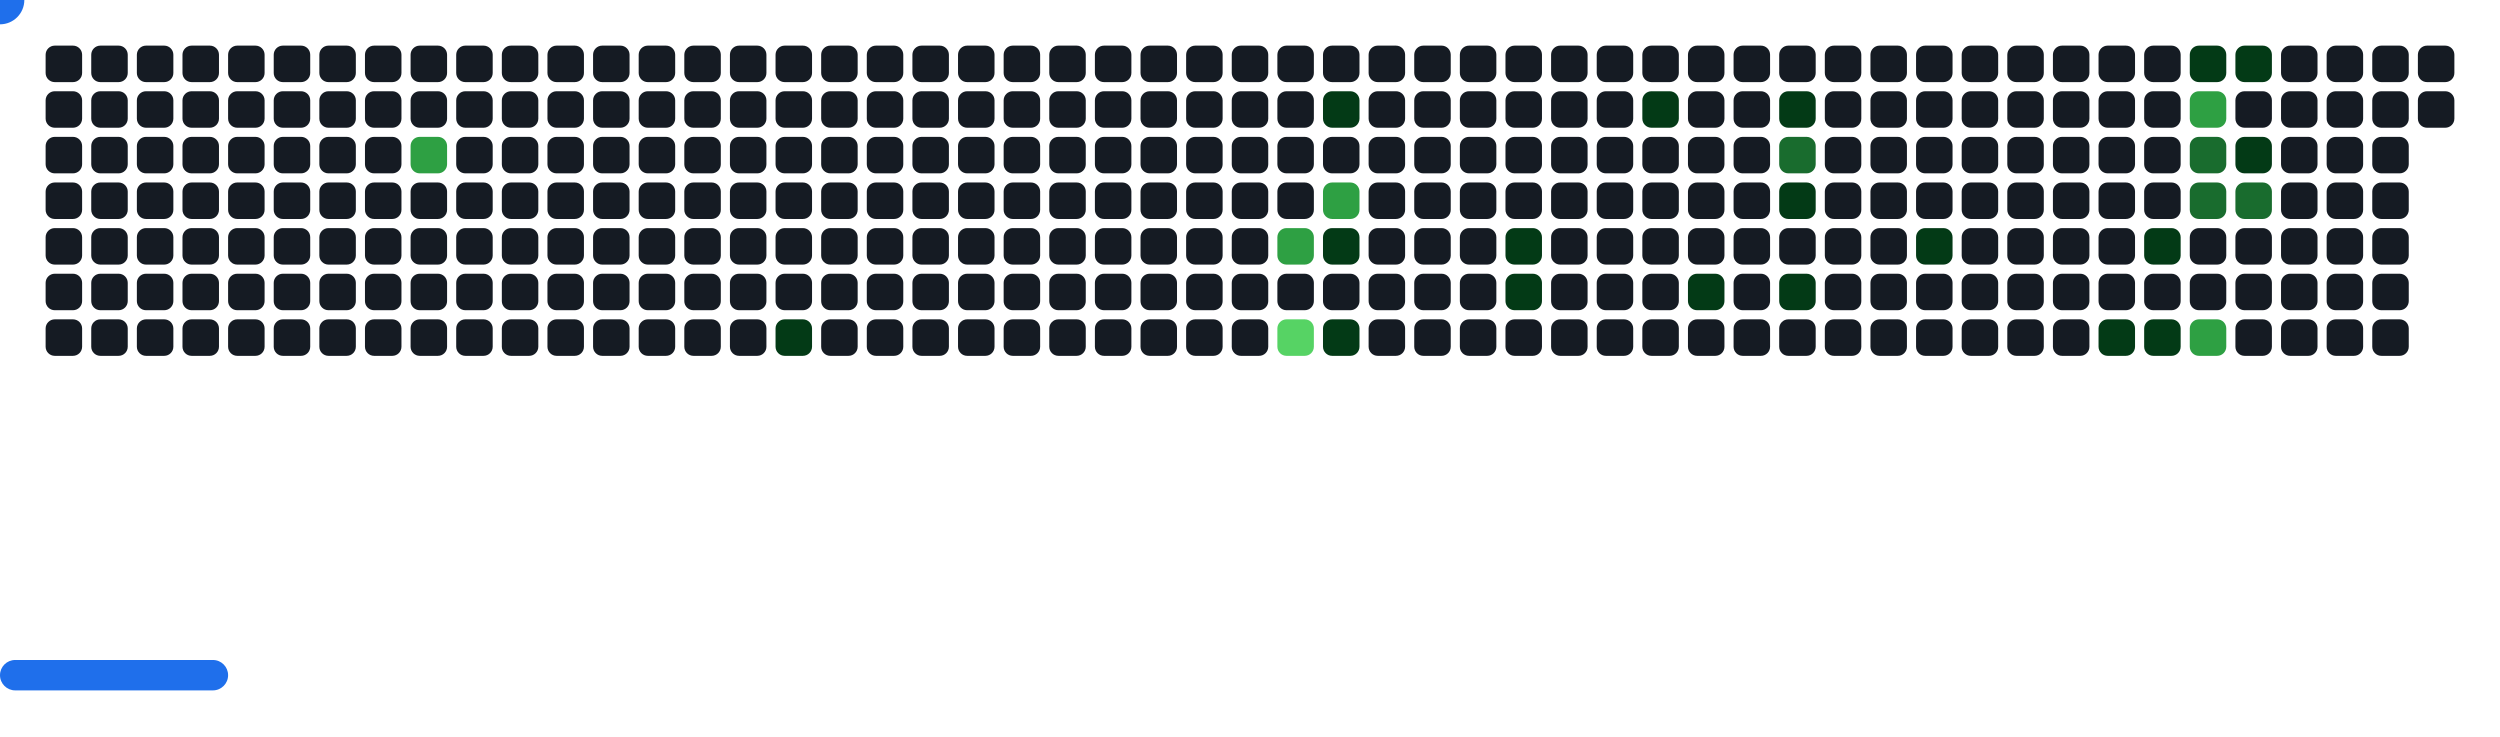
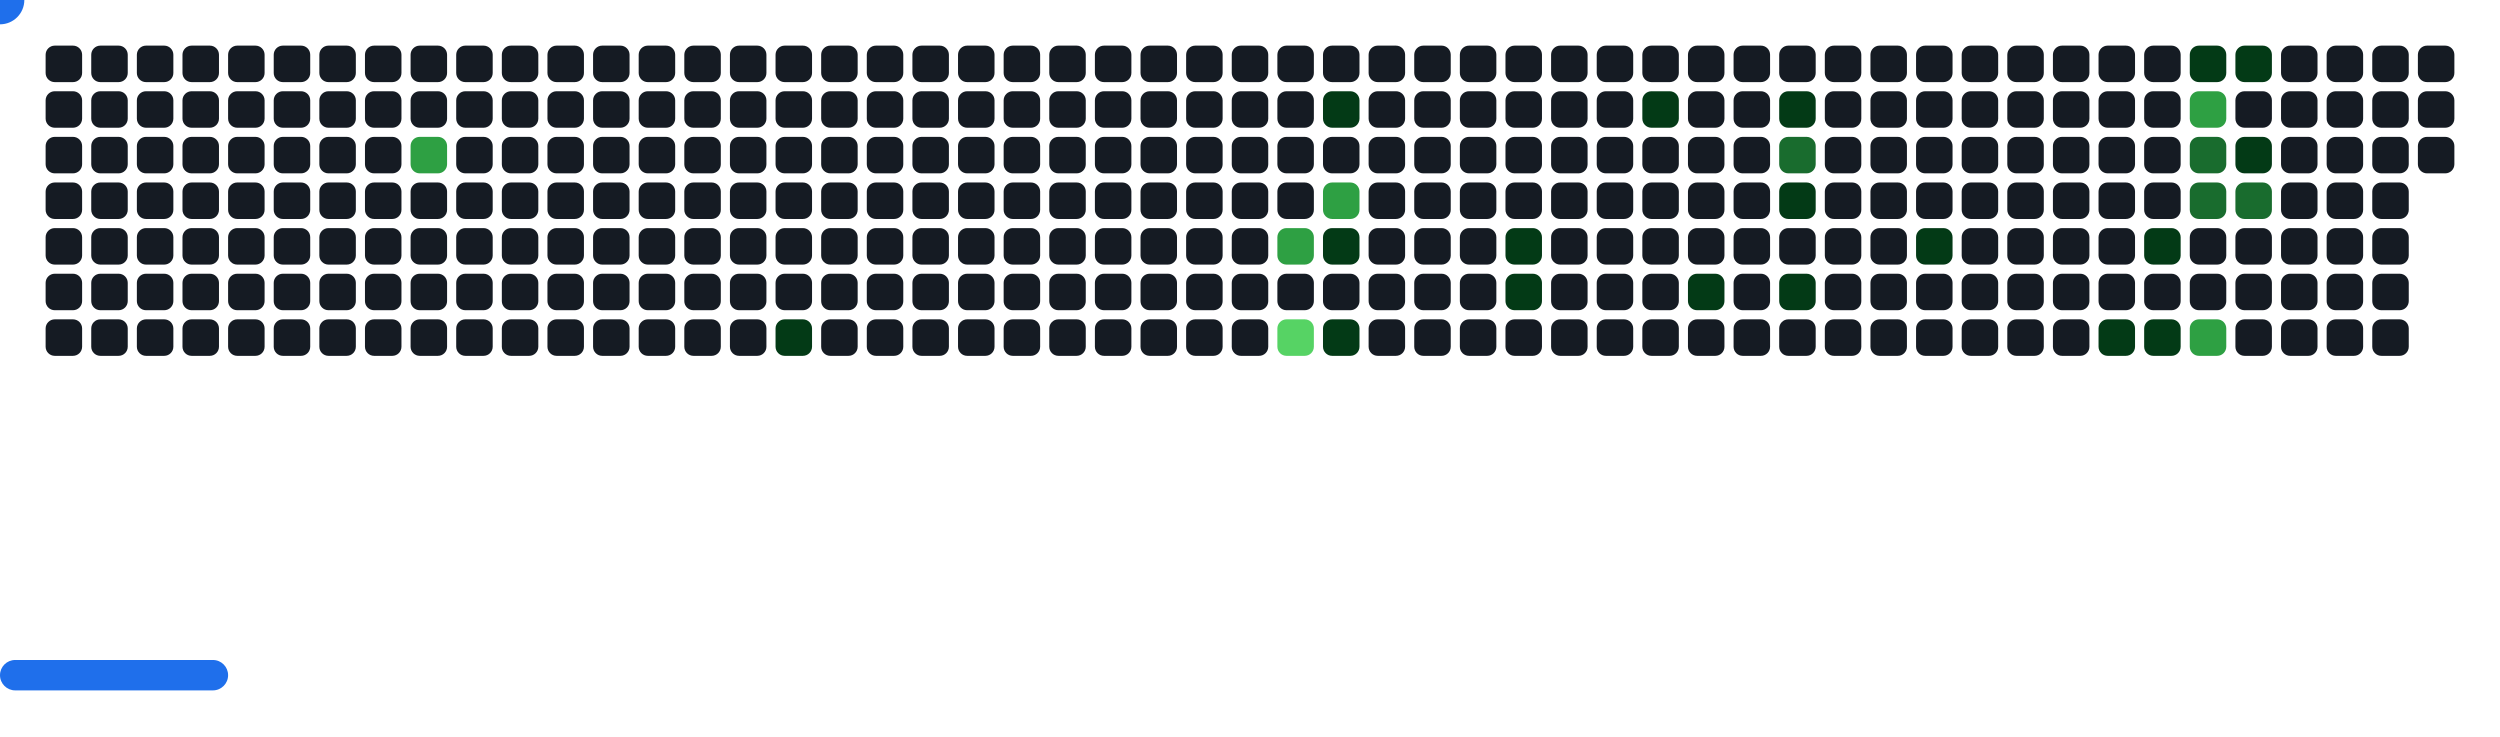
<svg xmlns="http://www.w3.org/2000/svg" width="822" height="242" viewBox="0 0 822 242">
  <style>.c0{fill:#151B23}.c1{fill:#033A16}.c2{fill:#196C2E}.c3{fill:#2EA043}.c4{fill:#56D364}</style>
  <defs>
    <symbol id="brick">
      <rect x="0" y="0" width="12" height="12" rx="3" />
    </symbol>
  </defs>
  <use href="#brick" x="15" y="15" class="c0" opacity="1" />
  <use href="#brick" x="15" y="30" class="c0" opacity="1" />
  <use href="#brick" x="15" y="45" class="c0" opacity="1" />
  <use href="#brick" x="15" y="60" class="c0" opacity="1" />
  <use href="#brick" x="15" y="75" class="c0" opacity="1" />
  <use href="#brick" x="15" y="90" class="c0" opacity="1" />
  <use href="#brick" x="15" y="105" class="c0" opacity="1" />
  <use href="#brick" x="30" y="15" class="c0" opacity="1" />
  <use href="#brick" x="30" y="30" class="c0" opacity="1" />
  <use href="#brick" x="30" y="45" class="c0" opacity="1" />
  <use href="#brick" x="30" y="60" class="c0" opacity="1" />
  <use href="#brick" x="30" y="75" class="c0" opacity="1" />
  <use href="#brick" x="30" y="90" class="c0" opacity="1" />
  <use href="#brick" x="30" y="105" class="c0" opacity="1" />
  <use href="#brick" x="45" y="15" class="c0" opacity="1" />
  <use href="#brick" x="45" y="30" class="c0" opacity="1" />
  <use href="#brick" x="45" y="45" class="c0" opacity="1" />
  <use href="#brick" x="45" y="60" class="c0" opacity="1" />
  <use href="#brick" x="45" y="75" class="c0" opacity="1" />
  <use href="#brick" x="45" y="90" class="c0" opacity="1" />
  <use href="#brick" x="45" y="105" class="c0" opacity="1" />
  <use href="#brick" x="60" y="15" class="c0" opacity="1" />
  <use href="#brick" x="60" y="30" class="c0" opacity="1" />
  <use href="#brick" x="60" y="45" class="c0" opacity="1" />
  <use href="#brick" x="60" y="60" class="c0" opacity="1" />
  <use href="#brick" x="60" y="75" class="c0" opacity="1" />
  <use href="#brick" x="60" y="90" class="c0" opacity="1" />
  <use href="#brick" x="60" y="105" class="c0" opacity="1" />
  <use href="#brick" x="75" y="15" class="c0" opacity="1" />
  <use href="#brick" x="75" y="30" class="c0" opacity="1" />
  <use href="#brick" x="75" y="45" class="c0" opacity="1" />
  <use href="#brick" x="75" y="60" class="c0" opacity="1" />
  <use href="#brick" x="75" y="75" class="c0" opacity="1" />
  <use href="#brick" x="75" y="90" class="c0" opacity="1" />
  <use href="#brick" x="75" y="105" class="c0" opacity="1" />
  <use href="#brick" x="90" y="15" class="c0" opacity="1" />
  <use href="#brick" x="90" y="30" class="c0" opacity="1" />
  <use href="#brick" x="90" y="45" class="c0" opacity="1" />
  <use href="#brick" x="90" y="60" class="c0" opacity="1" />
  <use href="#brick" x="90" y="75" class="c0" opacity="1" />
  <use href="#brick" x="90" y="90" class="c0" opacity="1" />
  <use href="#brick" x="90" y="105" class="c0" opacity="1" />
  <use href="#brick" x="105" y="15" class="c0" opacity="1" />
  <use href="#brick" x="105" y="30" class="c0" opacity="1" />
  <use href="#brick" x="105" y="45" class="c0" opacity="1" />
  <use href="#brick" x="105" y="60" class="c0" opacity="1" />
  <use href="#brick" x="105" y="75" class="c0" opacity="1" />
  <use href="#brick" x="105" y="90" class="c0" opacity="1" />
  <use href="#brick" x="105" y="105" class="c0" opacity="1" />
  <use href="#brick" x="120" y="15" class="c0" opacity="1" />
  <use href="#brick" x="120" y="30" class="c0" opacity="1" />
  <use href="#brick" x="120" y="45" class="c0" opacity="1" />
  <use href="#brick" x="120" y="60" class="c0" opacity="1" />
  <use href="#brick" x="120" y="75" class="c0" opacity="1" />
  <use href="#brick" x="120" y="90" class="c0" opacity="1" />
  <use href="#brick" x="120" y="105" class="c0" opacity="1" />
  <use href="#brick" x="135" y="15" class="c0" opacity="1" />
  <use href="#brick" x="135" y="30" class="c0" opacity="1" />
  <use href="#brick" x="135" y="45" fill="#2EA043">
    <animate attributeName="fill" values="#2EA043;#2EA043;#151B23;#151B23" keyTimes="0;0.409;0.409;1" dur="32s" fill="freeze" repeatCount="indefinite" />
  </use>
  <use href="#brick" x="135" y="60" class="c0" opacity="1" />
  <use href="#brick" x="135" y="75" class="c0" opacity="1" />
  <use href="#brick" x="135" y="90" class="c0" opacity="1" />
  <use href="#brick" x="135" y="105" class="c0" opacity="1" />
  <use href="#brick" x="150" y="15" class="c0" opacity="1" />
  <use href="#brick" x="150" y="30" class="c0" opacity="1" />
  <use href="#brick" x="150" y="45" class="c0" opacity="1" />
  <use href="#brick" x="150" y="60" class="c0" opacity="1" />
  <use href="#brick" x="150" y="75" class="c0" opacity="1" />
  <use href="#brick" x="150" y="90" class="c0" opacity="1" />
  <use href="#brick" x="150" y="105" class="c0" opacity="1" />
  <use href="#brick" x="165" y="15" class="c0" opacity="1" />
  <use href="#brick" x="165" y="30" class="c0" opacity="1" />
  <use href="#brick" x="165" y="45" class="c0" opacity="1" />
  <use href="#brick" x="165" y="60" class="c0" opacity="1" />
  <use href="#brick" x="165" y="75" class="c0" opacity="1" />
  <use href="#brick" x="165" y="90" class="c0" opacity="1" />
  <use href="#brick" x="165" y="105" class="c0" opacity="1" />
  <use href="#brick" x="180" y="15" class="c0" opacity="1" />
  <use href="#brick" x="180" y="30" class="c0" opacity="1" />
  <use href="#brick" x="180" y="45" class="c0" opacity="1" />
  <use href="#brick" x="180" y="60" class="c0" opacity="1" />
  <use href="#brick" x="180" y="75" class="c0" opacity="1" />
  <use href="#brick" x="180" y="90" class="c0" opacity="1" />
  <use href="#brick" x="180" y="105" class="c0" opacity="1" />
  <use href="#brick" x="195" y="15" class="c0" opacity="1" />
  <use href="#brick" x="195" y="30" class="c0" opacity="1" />
  <use href="#brick" x="195" y="45" class="c0" opacity="1" />
  <use href="#brick" x="195" y="60" class="c0" opacity="1" />
  <use href="#brick" x="195" y="75" class="c0" opacity="1" />
  <use href="#brick" x="195" y="90" class="c0" opacity="1" />
  <use href="#brick" x="195" y="105" class="c0" opacity="1" />
  <use href="#brick" x="210" y="15" class="c0" opacity="1" />
  <use href="#brick" x="210" y="30" class="c0" opacity="1" />
  <use href="#brick" x="210" y="45" class="c0" opacity="1" />
  <use href="#brick" x="210" y="60" class="c0" opacity="1" />
  <use href="#brick" x="210" y="75" class="c0" opacity="1" />
  <use href="#brick" x="210" y="90" class="c0" opacity="1" />
  <use href="#brick" x="210" y="105" class="c0" opacity="1" />
  <use href="#brick" x="225" y="15" class="c0" opacity="1" />
  <use href="#brick" x="225" y="30" class="c0" opacity="1" />
  <use href="#brick" x="225" y="45" class="c0" opacity="1" />
  <use href="#brick" x="225" y="60" class="c0" opacity="1" />
  <use href="#brick" x="225" y="75" class="c0" opacity="1" />
  <use href="#brick" x="225" y="90" class="c0" opacity="1" />
  <use href="#brick" x="225" y="105" class="c0" opacity="1" />
  <use href="#brick" x="240" y="15" class="c0" opacity="1" />
  <use href="#brick" x="240" y="30" class="c0" opacity="1" />
  <use href="#brick" x="240" y="45" class="c0" opacity="1" />
  <use href="#brick" x="240" y="60" class="c0" opacity="1" />
  <use href="#brick" x="240" y="75" class="c0" opacity="1" />
  <use href="#brick" x="240" y="90" class="c0" opacity="1" />
  <use href="#brick" x="240" y="105" class="c0" opacity="1" />
  <use href="#brick" x="255" y="15" class="c0" opacity="1" />
  <use href="#brick" x="255" y="30" class="c0" opacity="1" />
  <use href="#brick" x="255" y="45" class="c0" opacity="1" />
  <use href="#brick" x="255" y="60" class="c0" opacity="1" />
  <use href="#brick" x="255" y="75" class="c0" opacity="1" />
  <use href="#brick" x="255" y="90" class="c0" opacity="1" />
  <use href="#brick" x="255" y="105" fill="#033A16">
    <animate attributeName="fill" values="#033A16;#033A16;#151B23;#151B23" keyTimes="0;0.2;0.2;1" dur="32s" fill="freeze" repeatCount="indefinite" />
  </use>
  <use href="#brick" x="270" y="15" class="c0" opacity="1" />
  <use href="#brick" x="270" y="30" class="c0" opacity="1" />
  <use href="#brick" x="270" y="45" class="c0" opacity="1" />
  <use href="#brick" x="270" y="60" class="c0" opacity="1" />
  <use href="#brick" x="270" y="75" class="c0" opacity="1" />
  <use href="#brick" x="270" y="90" class="c0" opacity="1" />
  <use href="#brick" x="270" y="105" class="c0" opacity="1" />
  <use href="#brick" x="285" y="15" class="c0" opacity="1" />
  <use href="#brick" x="285" y="30" class="c0" opacity="1" />
  <use href="#brick" x="285" y="45" class="c0" opacity="1" />
  <use href="#brick" x="285" y="60" class="c0" opacity="1" />
  <use href="#brick" x="285" y="75" class="c0" opacity="1" />
  <use href="#brick" x="285" y="90" class="c0" opacity="1" />
  <use href="#brick" x="285" y="105" class="c0" opacity="1" />
  <use href="#brick" x="300" y="15" class="c0" opacity="1" />
  <use href="#brick" x="300" y="30" class="c0" opacity="1" />
  <use href="#brick" x="300" y="45" class="c0" opacity="1" />
  <use href="#brick" x="300" y="60" class="c0" opacity="1" />
  <use href="#brick" x="300" y="75" class="c0" opacity="1" />
  <use href="#brick" x="300" y="90" class="c0" opacity="1" />
  <use href="#brick" x="300" y="105" class="c0" opacity="1" />
  <use href="#brick" x="315" y="15" class="c0" opacity="1" />
  <use href="#brick" x="315" y="30" class="c0" opacity="1" />
  <use href="#brick" x="315" y="45" class="c0" opacity="1" />
  <use href="#brick" x="315" y="60" class="c0" opacity="1" />
  <use href="#brick" x="315" y="75" class="c0" opacity="1" />
  <use href="#brick" x="315" y="90" class="c0" opacity="1" />
  <use href="#brick" x="315" y="105" class="c0" opacity="1" />
  <use href="#brick" x="330" y="15" class="c0" opacity="1" />
  <use href="#brick" x="330" y="30" class="c0" opacity="1" />
  <use href="#brick" x="330" y="45" class="c0" opacity="1" />
  <use href="#brick" x="330" y="60" class="c0" opacity="1" />
  <use href="#brick" x="330" y="75" class="c0" opacity="1" />
  <use href="#brick" x="330" y="90" class="c0" opacity="1" />
  <use href="#brick" x="330" y="105" class="c0" opacity="1" />
  <use href="#brick" x="345" y="15" class="c0" opacity="1" />
  <use href="#brick" x="345" y="30" class="c0" opacity="1" />
  <use href="#brick" x="345" y="45" class="c0" opacity="1" />
  <use href="#brick" x="345" y="60" class="c0" opacity="1" />
  <use href="#brick" x="345" y="75" class="c0" opacity="1" />
  <use href="#brick" x="345" y="90" class="c0" opacity="1" />
  <use href="#brick" x="345" y="105" class="c0" opacity="1" />
  <use href="#brick" x="360" y="15" class="c0" opacity="1" />
  <use href="#brick" x="360" y="30" class="c0" opacity="1" />
  <use href="#brick" x="360" y="45" class="c0" opacity="1" />
  <use href="#brick" x="360" y="60" class="c0" opacity="1" />
  <use href="#brick" x="360" y="75" class="c0" opacity="1" />
  <use href="#brick" x="360" y="90" class="c0" opacity="1" />
  <use href="#brick" x="360" y="105" class="c0" opacity="1" />
  <use href="#brick" x="375" y="15" class="c0" opacity="1" />
  <use href="#brick" x="375" y="30" class="c0" opacity="1" />
  <use href="#brick" x="375" y="45" class="c0" opacity="1" />
  <use href="#brick" x="375" y="60" class="c0" opacity="1" />
  <use href="#brick" x="375" y="75" class="c0" opacity="1" />
  <use href="#brick" x="375" y="90" class="c0" opacity="1" />
  <use href="#brick" x="375" y="105" class="c0" opacity="1" />
  <use href="#brick" x="390" y="15" class="c0" opacity="1" />
  <use href="#brick" x="390" y="30" class="c0" opacity="1" />
  <use href="#brick" x="390" y="45" class="c0" opacity="1" />
  <use href="#brick" x="390" y="60" class="c0" opacity="1" />
  <use href="#brick" x="390" y="75" class="c0" opacity="1" />
  <use href="#brick" x="390" y="90" class="c0" opacity="1" />
  <use href="#brick" x="390" y="105" class="c0" opacity="1" />
  <use href="#brick" x="405" y="15" class="c0" opacity="1" />
  <use href="#brick" x="405" y="30" class="c0" opacity="1" />
  <use href="#brick" x="405" y="45" class="c0" opacity="1" />
  <use href="#brick" x="405" y="60" class="c0" opacity="1" />
  <use href="#brick" x="405" y="75" class="c0" opacity="1" />
  <use href="#brick" x="405" y="90" class="c0" opacity="1" />
  <use href="#brick" x="405" y="105" class="c0" opacity="1" />
  <use href="#brick" x="420" y="15" class="c0" opacity="1" />
  <use href="#brick" x="420" y="30" class="c0" opacity="1" />
  <use href="#brick" x="420" y="45" class="c0" opacity="1" />
  <use href="#brick" x="420" y="60" class="c0" opacity="1" />
  <use href="#brick" x="420" y="75" fill="#2EA043">
    <animate attributeName="fill" values="#2EA043;#2EA043;#151B23;#151B23" keyTimes="0;0.679;0.679;1" dur="32s" fill="freeze" repeatCount="indefinite" />
  </use>
  <use href="#brick" x="420" y="90" class="c0" opacity="1" />
  <use href="#brick" x="420" y="105" fill="#56D364">
    <animate attributeName="fill" values="#56D364;#56D364;#151B23;#151B23" keyTimes="0;0.226;0.226;1" dur="32s" fill="freeze" repeatCount="indefinite" />
  </use>
  <use href="#brick" x="435" y="15" class="c0" opacity="1" />
  <use href="#brick" x="435" y="30" fill="#033A16">
    <animate attributeName="fill" values="#033A16;#033A16;#151B23;#151B23" keyTimes="0;0.105;0.105;1" dur="32s" fill="freeze" repeatCount="indefinite" />
  </use>
  <use href="#brick" x="435" y="45" class="c0" opacity="1" />
  <use href="#brick" x="435" y="60" fill="#2EA043">
    <animate attributeName="fill" values="#2EA043;#2EA043;#151B23;#151B23" keyTimes="0;0.783;0.783;1" dur="32s" fill="freeze" repeatCount="indefinite" />
  </use>
  <use href="#brick" x="435" y="75" fill="#033A16">
    <animate attributeName="fill" values="#033A16;#033A16;#151B23;#151B23" keyTimes="0;0.781;0.781;1" dur="32s" fill="freeze" repeatCount="indefinite" />
  </use>
  <use href="#brick" x="435" y="90" class="c0" opacity="1" />
  <use href="#brick" x="435" y="105" fill="#033A16">
    <animate attributeName="fill" values="#033A16;#033A16;#151B23;#151B23" keyTimes="0;0.453;0.453;1" dur="32s" fill="freeze" repeatCount="indefinite" />
  </use>
  <use href="#brick" x="450" y="15" class="c0" opacity="1" />
  <use href="#brick" x="450" y="30" class="c0" opacity="1" />
  <use href="#brick" x="450" y="45" class="c0" opacity="1" />
  <use href="#brick" x="450" y="60" class="c0" opacity="1" />
  <use href="#brick" x="450" y="75" class="c0" opacity="1" />
  <use href="#brick" x="450" y="90" class="c0" opacity="1" />
  <use href="#brick" x="450" y="105" class="c0" opacity="1" />
  <use href="#brick" x="465" y="15" class="c0" opacity="1" />
  <use href="#brick" x="465" y="30" class="c0" opacity="1" />
  <use href="#brick" x="465" y="45" class="c0" opacity="1" />
  <use href="#brick" x="465" y="60" class="c0" opacity="1" />
  <use href="#brick" x="465" y="75" class="c0" opacity="1" />
  <use href="#brick" x="465" y="90" class="c0" opacity="1" />
  <use href="#brick" x="465" y="105" class="c0" opacity="1" />
  <use href="#brick" x="480" y="15" class="c0" opacity="1" />
  <use href="#brick" x="480" y="30" class="c0" opacity="1" />
  <use href="#brick" x="480" y="45" class="c0" opacity="1" />
  <use href="#brick" x="480" y="60" class="c0" opacity="1" />
  <use href="#brick" x="480" y="75" class="c0" opacity="1" />
  <use href="#brick" x="480" y="90" class="c0" opacity="1" />
  <use href="#brick" x="480" y="105" class="c0" opacity="1" />
  <use href="#brick" x="495" y="15" class="c0" opacity="1" />
  <use href="#brick" x="495" y="30" class="c0" opacity="1" />
  <use href="#brick" x="495" y="45" class="c0" opacity="1" />
  <use href="#brick" x="495" y="60" class="c0" opacity="1" />
  <use href="#brick" x="495" y="75" fill="#033A16">
    <animate attributeName="fill" values="#033A16;#033A16;#151B23;#151B23" keyTimes="0;0.097;0.097;1" dur="32s" fill="freeze" repeatCount="indefinite" />
  </use>
  <use href="#brick" x="495" y="90" fill="#033A16">
    <animate attributeName="fill" values="#033A16;#033A16;#151B23;#151B23" keyTimes="0;1;1;1" dur="32s" fill="freeze" repeatCount="indefinite" />
  </use>
  <use href="#brick" x="495" y="105" class="c0" opacity="1" />
  <use href="#brick" x="510" y="15" class="c0" opacity="1" />
  <use href="#brick" x="510" y="30" class="c0" opacity="1" />
  <use href="#brick" x="510" y="45" class="c0" opacity="1" />
  <use href="#brick" x="510" y="60" class="c0" opacity="1" />
  <use href="#brick" x="510" y="75" class="c0" opacity="1" />
  <use href="#brick" x="510" y="90" class="c0" opacity="1" />
  <use href="#brick" x="510" y="105" class="c0" opacity="1" />
  <use href="#brick" x="525" y="15" class="c0" opacity="1" />
  <use href="#brick" x="525" y="30" class="c0" opacity="1" />
  <use href="#brick" x="525" y="45" class="c0" opacity="1" />
  <use href="#brick" x="525" y="60" class="c0" opacity="1" />
  <use href="#brick" x="525" y="75" class="c0" opacity="1" />
  <use href="#brick" x="525" y="90" class="c0" opacity="1" />
  <use href="#brick" x="525" y="105" class="c0" opacity="1" />
  <use href="#brick" x="540" y="15" class="c0" opacity="1" />
  <use href="#brick" x="540" y="30" fill="#033A16">
    <animate attributeName="fill" values="#033A16;#033A16;#151B23;#151B23" keyTimes="0;0.093;0.093;1" dur="32s" fill="freeze" repeatCount="indefinite" />
  </use>
  <use href="#brick" x="540" y="45" class="c0" opacity="1" />
  <use href="#brick" x="540" y="60" class="c0" opacity="1" />
  <use href="#brick" x="540" y="75" class="c0" opacity="1" />
  <use href="#brick" x="540" y="90" class="c0" opacity="1" />
  <use href="#brick" x="540" y="105" class="c0" opacity="1" />
  <use href="#brick" x="555" y="15" class="c0" opacity="1" />
  <use href="#brick" x="555" y="30" class="c0" opacity="1" />
  <use href="#brick" x="555" y="45" class="c0" opacity="1" />
  <use href="#brick" x="555" y="60" class="c0" opacity="1" />
  <use href="#brick" x="555" y="75" class="c0" opacity="1" />
  <use href="#brick" x="555" y="90" fill="#033A16">
    <animate attributeName="fill" values="#033A16;#033A16;#151B23;#151B23" keyTimes="0;0.54;0.54;1" dur="32s" fill="freeze" repeatCount="indefinite" />
  </use>
  <use href="#brick" x="555" y="105" class="c0" opacity="1" />
  <use href="#brick" x="570" y="15" class="c0" opacity="1" />
  <use href="#brick" x="570" y="30" class="c0" opacity="1" />
  <use href="#brick" x="570" y="45" class="c0" opacity="1" />
  <use href="#brick" x="570" y="60" class="c0" opacity="1" />
  <use href="#brick" x="570" y="75" class="c0" opacity="1" />
  <use href="#brick" x="570" y="90" class="c0" opacity="1" />
  <use href="#brick" x="570" y="105" class="c0" opacity="1" />
  <use href="#brick" x="585" y="15" class="c0" opacity="1" />
  <use href="#brick" x="585" y="30" fill="#033A16">
    <animate attributeName="fill" values="#033A16;#033A16;#151B23;#151B23" keyTimes="0;0.024;0.024;1" dur="32s" fill="freeze" repeatCount="indefinite" />
  </use>
  <use href="#brick" x="585" y="45" fill="#196C2E">
    <animate attributeName="fill" values="#196C2E;#196C2E;#151B23;#151B23" keyTimes="0;0.025;0.025;1" dur="32s" fill="freeze" repeatCount="indefinite" />
  </use>
  <use href="#brick" x="585" y="60" fill="#033A16">
    <animate attributeName="fill" values="#033A16;#033A16;#151B23;#151B23" keyTimes="0;0.085;0.085;1" dur="32s" fill="freeze" repeatCount="indefinite" />
  </use>
  <use href="#brick" x="585" y="75" class="c0" opacity="1" />
  <use href="#brick" x="585" y="90" fill="#033A16">
    <animate attributeName="fill" values="#033A16;#033A16;#151B23;#151B23" keyTimes="0;0.086;0.086;1" dur="32s" fill="freeze" repeatCount="indefinite" />
  </use>
  <use href="#brick" x="585" y="105" class="c0" opacity="1" />
  <use href="#brick" x="600" y="15" class="c0" opacity="1" />
  <use href="#brick" x="600" y="30" class="c0" opacity="1" />
  <use href="#brick" x="600" y="45" class="c0" opacity="1" />
  <use href="#brick" x="600" y="60" class="c0" opacity="1" />
  <use href="#brick" x="600" y="75" class="c0" opacity="1" />
  <use href="#brick" x="600" y="90" class="c0" opacity="1" />
  <use href="#brick" x="600" y="105" class="c0" opacity="1" />
  <use href="#brick" x="615" y="15" class="c0" opacity="1" />
  <use href="#brick" x="615" y="30" class="c0" opacity="1" />
  <use href="#brick" x="615" y="45" class="c0" opacity="1" />
  <use href="#brick" x="615" y="60" class="c0" opacity="1" />
  <use href="#brick" x="615" y="75" class="c0" opacity="1" />
  <use href="#brick" x="615" y="90" class="c0" opacity="1" />
  <use href="#brick" x="615" y="105" class="c0" opacity="1" />
  <use href="#brick" x="630" y="15" class="c0" opacity="1" />
  <use href="#brick" x="630" y="30" class="c0" opacity="1" />
  <use href="#brick" x="630" y="45" class="c0" opacity="1" />
  <use href="#brick" x="630" y="60" class="c0" opacity="1" />
  <use href="#brick" x="630" y="75" fill="#033A16">
    <animate attributeName="fill" values="#033A16;#033A16;#151B23;#151B23" keyTimes="0;0.256;0.256;1" dur="32s" fill="freeze" repeatCount="indefinite" />
  </use>
  <use href="#brick" x="630" y="90" class="c0" opacity="1" />
  <use href="#brick" x="630" y="105" class="c0" opacity="1" />
  <use href="#brick" x="645" y="15" class="c0" opacity="1" />
  <use href="#brick" x="645" y="30" class="c0" opacity="1" />
  <use href="#brick" x="645" y="45" class="c0" opacity="1" />
  <use href="#brick" x="645" y="60" class="c0" opacity="1" />
  <use href="#brick" x="645" y="75" class="c0" opacity="1" />
  <use href="#brick" x="645" y="90" class="c0" opacity="1" />
  <use href="#brick" x="645" y="105" class="c0" opacity="1" />
  <use href="#brick" x="660" y="15" class="c0" opacity="1" />
  <use href="#brick" x="660" y="30" class="c0" opacity="1" />
  <use href="#brick" x="660" y="45" class="c0" opacity="1" />
  <use href="#brick" x="660" y="60" class="c0" opacity="1" />
  <use href="#brick" x="660" y="75" class="c0" opacity="1" />
  <use href="#brick" x="660" y="90" class="c0" opacity="1" />
  <use href="#brick" x="660" y="105" class="c0" opacity="1" />
  <use href="#brick" x="675" y="15" class="c0" opacity="1" />
  <use href="#brick" x="675" y="30" class="c0" opacity="1" />
  <use href="#brick" x="675" y="45" class="c0" opacity="1" />
  <use href="#brick" x="675" y="60" class="c0" opacity="1" />
  <use href="#brick" x="675" y="75" class="c0" opacity="1" />
  <use href="#brick" x="675" y="90" class="c0" opacity="1" />
  <use href="#brick" x="675" y="105" class="c0" opacity="1" />
  <use href="#brick" x="690" y="15" class="c0" opacity="1" />
  <use href="#brick" x="690" y="30" class="c0" opacity="1" />
  <use href="#brick" x="690" y="45" class="c0" opacity="1" />
  <use href="#brick" x="690" y="60" class="c0" opacity="1" />
  <use href="#brick" x="690" y="75" class="c0" opacity="1" />
  <use href="#brick" x="690" y="90" class="c0" opacity="1" />
  <use href="#brick" x="690" y="105" fill="#033A16">
    <animate attributeName="fill" values="#033A16;#033A16;#151B23;#151B23" keyTimes="0;0.04;0.04;1" dur="32s" fill="freeze" repeatCount="indefinite" />
  </use>
  <use href="#brick" x="705" y="15" class="c0" opacity="1" />
  <use href="#brick" x="705" y="30" class="c0" opacity="1" />
  <use href="#brick" x="705" y="45" class="c0" opacity="1" />
  <use href="#brick" x="705" y="60" class="c0" opacity="1" />
  <use href="#brick" x="705" y="75" fill="#033A16">
    <animate attributeName="fill" values="#033A16;#033A16;#151B23;#151B23" keyTimes="0;0.042;0.042;1" dur="32s" fill="freeze" repeatCount="indefinite" />
  </use>
  <use href="#brick" x="705" y="90" class="c0" opacity="1" />
  <use href="#brick" x="705" y="105" fill="#033A16">
    <animate attributeName="fill" values="#033A16;#033A16;#151B23;#151B23" keyTimes="0;0.043;0.043;1" dur="32s" fill="freeze" repeatCount="indefinite" />
  </use>
  <use href="#brick" x="720" y="15" fill="#033A16">
    <animate attributeName="fill" values="#033A16;#033A16;#151B23;#151B23" keyTimes="0;0.494;0.494;1" dur="32s" fill="freeze" repeatCount="indefinite" />
  </use>
  <use href="#brick" x="720" y="30" fill="#2EA043">
    <animate attributeName="fill" values="#2EA043;#2EA043;#151B23;#151B23" keyTimes="0;0.495;0.495;1" dur="32s" fill="freeze" repeatCount="indefinite" />
  </use>
  <use href="#brick" x="720" y="45" fill="#196C2E">
    <animate attributeName="fill" values="#196C2E;#196C2E;#151B23;#151B23" keyTimes="0;0.72;0.72;1" dur="32s" fill="freeze" repeatCount="indefinite" />
  </use>
  <use href="#brick" x="720" y="60" fill="#196C2E">
    <animate attributeName="fill" values="#196C2E;#196C2E;#151B23;#151B23" keyTimes="0;0.046;0.046;1" dur="32s" fill="freeze" repeatCount="indefinite" />
  </use>
  <use href="#brick" x="720" y="75" class="c0" opacity="1" />
  <use href="#brick" x="720" y="90" class="c0" opacity="1" />
  <use href="#brick" x="720" y="105" fill="#2EA043">
    <animate attributeName="fill" values="#2EA043;#2EA043;#151B23;#151B23" keyTimes="0;0.947;0.947;1" dur="32s" fill="freeze" repeatCount="indefinite" />
  </use>
  <use href="#brick" x="735" y="15" fill="#033A16">
    <animate attributeName="fill" values="#033A16;#033A16;#151B23;#151B23" keyTimes="0;0.496;0.496;1" dur="32s" fill="freeze" repeatCount="indefinite" />
  </use>
  <use href="#brick" x="735" y="30" class="c0" opacity="1" />
  <use href="#brick" x="735" y="45" fill="#033A16">
    <animate attributeName="fill" values="#033A16;#033A16;#151B23;#151B23" keyTimes="0;0.722;0.722;1" dur="32s" fill="freeze" repeatCount="indefinite" />
  </use>
  <use href="#brick" x="735" y="60" fill="#196C2E">
    <animate attributeName="fill" values="#196C2E;#196C2E;#151B23;#151B23" keyTimes="0;0.723;0.723;1" dur="32s" fill="freeze" repeatCount="indefinite" />
  </use>
  <use href="#brick" x="735" y="75" class="c0" opacity="1" />
  <use href="#brick" x="735" y="90" class="c0" opacity="1" />
  <use href="#brick" x="735" y="105" class="c0" opacity="1" />
  <use href="#brick" x="750" y="15" class="c0" opacity="1" />
  <use href="#brick" x="750" y="30" class="c0" opacity="1" />
  <use href="#brick" x="750" y="45" class="c0" opacity="1" />
  <use href="#brick" x="750" y="60" class="c0" opacity="1" />
  <use href="#brick" x="750" y="75" class="c0" opacity="1" />
  <use href="#brick" x="750" y="90" class="c0" opacity="1" />
  <use href="#brick" x="750" y="105" class="c0" opacity="1" />
  <use href="#brick" x="765" y="15" class="c0" opacity="1" />
  <use href="#brick" x="765" y="30" class="c0" opacity="1" />
  <use href="#brick" x="765" y="45" class="c0" opacity="1" />
  <use href="#brick" x="765" y="60" class="c0" opacity="1" />
  <use href="#brick" x="765" y="75" class="c0" opacity="1" />
  <use href="#brick" x="765" y="90" class="c0" opacity="1" />
  <use href="#brick" x="765" y="105" class="c0" opacity="1" />
  <use href="#brick" x="780" y="15" class="c0" opacity="1" />
  <use href="#brick" x="780" y="30" class="c0" opacity="1" />
  <use href="#brick" x="780" y="45" class="c0" opacity="1" />
  <use href="#brick" x="780" y="60" class="c0" opacity="1" />
  <use href="#brick" x="780" y="75" class="c0" opacity="1" />
  <use href="#brick" x="780" y="90" class="c0" opacity="1" />
  <use href="#brick" x="780" y="105" class="c0" opacity="1" />
  <use href="#brick" x="795" y="15" class="c0" opacity="1" />
  <use href="#brick" x="795" y="30" class="c0" opacity="1" />
+   <use href="#brick" x="795" y="45" class="c0" opacity="1" />
  <g transform="translate(0,217)">
    <rect y="0" width="75" height="10" rx="5" fill="#1F6FEB">
      <animate attributeName="x" values="374;381;388;395;402;409;416;423;430;437;444;451;458;465;472;480;487;494;501;508;515;522;529;536;543;550;557;564;571;579;586;593;600;607;614;621;628;635;642;649;656;663;670;678;685;692;699;706;713;720;727;732;732;732;732;732;732;732;727;720;713;706;699;692;685;678;670;663;656;649;642;635;628;621;614;607;600;593;586;579;571;564;557;550;543;536;529;522;515;508;501;494;487;480;472;465;458;451;444;437;430;423;416;409;402;395;388;381;373;366;359;352;345;338;331;324;317;310;303;296;289;282;275;267;260;253;246;239;232;225;218;211;204;197;190;183;176;168;161;154;147;140;133;126;119;112;105;98;91;84;77;69;62;55;48;41;34;27;20;15;15;15;15;15;15;15;20;27;34;41;48;55;62;69;77;84;91;98;105;112;119;126;133;140;147;154;161;168;176;183;190;197;204;211;218;225;232;239;246;253;260;267;275;282;289;296;303;310;317;324;331;338;345;352;359;366;373;381;388;395;402;409;416;423;430;437;444;451;458;465;472;480;487;494;501;508;515;522;529;536;543;550;557;564;571;579;586;593;600;607;614;621;628;635;642;649;656;663;670;678;685;692;699;706;713;720;727;732;732;732;732;732;732;732;727;720;713;706;699;692;685;678;670;663;656;649;642;635;628;621;614;607;600;593;586;579;571;564;557;550;543;536;529;522;515;508;501;494;487;480;472;465;458;451;444;437;430;423;416;409;402;395;388;381;373;366;359;352;345;338;331;324;317;310;303;296;289;282;275;267;260;253;246;239;232;225;218;211;204;197;190;183;176;168;161;154;147;140;133;126;119;112;105;98;91;84;77;69;62;55;48;41;34;27;20;15;15;15;15;15;15;15;20;27;34;41;48;55;62;69;77;84;91;98;105;112;119;126;133;140;147;154;161;168;176;183;190;197;204;211;218;225;232;239;246;253;260;267;275;282;289;296;303;310;317;324;331;338;345;352;359;366;373;381;388;395;402;409;416;423;430;437;444;451;458;465;472;480;487;494;501;508;515;522;529;536;543;550;557;564;571;579;586;593;600;607;614;621;628;635;642;649;656;663;670;678;685;692;699;706;713;720;727;732;732;732;732;732;732;732;727;720;713;706;699;692;685;678;670;663;656;649;642;635;628;621;614;607;600;593;586;579;571;564;557;550;543;536;529;522;515;508;501;494;487;480;472;465;458;451;444;437;430;423;416;409;402;395;388;381;373;366;359;352;345;338;331;324;317;310;303;296;289;282;275;267;260;253;246;239;232;225;218;211;204;197;190;183;176;168;161;154;147;140;133;126;119;112;105;98;91;84;77;69;62;55;48;41;34;27;20;15;15;15;15;15;15;15;20;27;34;41;48;55;62;69;77;84;91;98;105;112;119;126;133;140;147;154;161;168;176;183;190;197;204;211;218;225;232;239;246;253;260;267;275;282;289;296;303;310;317;324;331;338;345;352;359;366;373;381;388;395;402;409;416;423;430;437;444;451;458;465;472;480;487;494;501;508;515;522;529;536;543;550;557;564;571;579;586;593;600;607;614;621;628;635;642;649;656;663;670;678;685;692;699;706;713;720;727;732;732;732;732;732;732;732;727;720;713;706;699;692;685;678;670;663;656;649;642;635;628;621;614;607;600;593;586;579;571;564;557;550;543;536;529;522;515;508;501;494;487;480;472;465;458;451;444;437;430;423;416;409;402;395;388;381;373;366;359;352;345;338;331;324;317;310;303;296;289;282;275;267;260;253;246;239;232;225;218;211;204;197;190;183;176;168;161;154;147;140;133;126;119;112;105;98;91;84;77;69;62;55;48;41;34;27;20;15;15;15;15;15;15;15;20;27;34;41;48;55;62;69;77;84;91;98;105;112;119;126;133;140;147;154;161;168;176;183;190;197;204;211;218;225;232;239;246;253;260;267;275;282;289;296;303;310;317;324;331;338;345;352;359;366;373;381;388;395;402;409;416;423;430;437;444;451;458;465;472;480;487;494;501;508;515;522;529;536;543;550;557;564;571;579;586;593;600;607;614;621;628;635;642;649;656;663;670;678;685;692;699;706;713;720;727;732;732;732;732;732;732;732;727;720;713;706;699;692;685;678;670;663;656;649;642;635;628;621;614;607;600;593;586;579;571;564;557;550;543;536;529;522;515;508;501;494;487;480;472;465" dur="32s" repeatCount="indefinite" />
    </rect>
  </g>
  <circle r="8" fill="#1F6FEB">
    <animate attributeName="cx" values="418;425;432;439;446;453;460;468;475;482;489;496;503;510;517;524;531;538;545;552;559;567;574;581;588;595;602;609;616;623;630;637;644;651;658;666;673;680;687;694;701;708;715;722;729;736;743;750;757;765;772;779;786;793;786;779;772;765;757;750;743;736;729;722;715;708;701;694;687;680;673;666;658;651;644;637;630;623;616;609;602;595;588;581;574;567;559;552;545;538;531;524;517;510;503;496;489;482;475;468;460;453;446;439;432;425;418;411;404;397;390;383;376;369;362;354;347;340;333;326;319;312;305;298;291;284;277;270;263;255;248;241;234;227;220;213;206;199;192;185;178;171;164;156;149;142;135;128;121;114;107;100;93;86;79;72;65;57;50;43;36;29;36;43;50;57;65;72;79;86;93;100;107;114;121;128;135;142;149;156;164;171;178;185;192;199;206;213;220;227;234;241;248;255;263;270;277;284;291;298;305;312;319;326;333;340;347;354;362;369;376;383;390;397;404;411;418;425;432;439;446;453;460;468;475;482;489;496;503;510;517;524;531;538;545;552;559;567;574;581;588;595;602;609;616;623;630;637;644;651;658;666;673;680;687;694;701;708;715;722;729;736;743;750;757;765;772;779;786;793;786;779;772;765;757;750;743;736;729;722;715;708;701;694;687;680;673;666;658;651;644;637;630;623;616;609;602;595;588;581;574;567;559;552;545;538;531;524;517;510;503;496;489;482;475;468;460;453;446;439;432;425;418;411;404;397;390;383;376;369;362;354;347;340;333;326;319;312;305;298;291;284;277;270;263;255;248;241;234;227;220;213;206;199;192;185;178;171;164;156;149;142;135;128;121;114;107;100;93;86;79;72;65;57;50;43;36;29;36;43;50;57;65;72;79;86;93;100;107;114;121;128;135;142;149;156;164;171;178;185;192;199;206;213;220;227;234;241;248;255;263;270;277;284;291;298;305;312;319;326;333;340;347;354;362;369;376;383;390;397;404;411;418;425;432;439;446;453;460;468;475;482;489;496;503;510;517;524;531;538;545;552;559;567;574;581;588;595;602;609;616;623;630;637;644;651;658;666;673;680;687;694;701;708;715;722;729;736;743;750;757;765;772;779;786;793;786;779;772;765;757;750;743;736;729;722;715;708;701;694;687;680;673;666;658;651;644;637;630;623;616;609;602;595;588;581;574;567;559;552;545;538;531;524;517;510;503;496;489;482;475;468;460;453;446;439;432;425;418;411;404;397;390;383;376;369;362;354;347;340;333;326;319;312;305;298;291;284;277;270;263;255;248;241;234;227;220;213;206;199;192;185;178;171;164;156;149;142;135;128;121;114;107;100;93;86;79;72;65;57;50;43;36;29;36;43;50;57;65;72;79;86;93;100;107;114;121;128;135;142;149;156;164;171;178;185;192;199;206;213;220;227;234;241;248;255;263;270;277;284;291;298;305;312;319;326;333;340;347;354;362;369;376;383;390;397;404;411;418;425;432;439;446;453;460;468;475;482;489;496;503;510;517;524;531;538;545;552;559;567;574;581;588;595;602;609;616;623;630;637;644;651;658;666;673;680;687;694;701;708;715;722;729;736;743;750;757;765;772;779;786;793;786;779;772;765;757;750;743;736;729;722;715;708;701;694;687;680;673;666;658;651;644;637;630;623;616;609;602;595;588;581;574;567;559;552;545;538;531;524;517;510;503;496;489;482;475;468;460;453;446;439;432;425;418;411;404;397;390;383;376;369;362;354;347;340;333;326;319;312;305;298;291;284;277;270;263;255;248;241;234;227;220;213;206;199;192;185;178;171;164;156;149;142;135;128;121;114;107;100;93;86;79;72;65;57;50;43;36;29;36;43;50;57;65;72;79;86;93;100;107;114;121;128;135;142;149;156;164;171;178;185;192;199;206;213;220;227;234;241;248;255;263;270;277;284;291;298;305;312;319;326;333;340;347;354;362;369;376;383;390;397;404;411;418;425;432;439;446;453;460;468;475;482;489;496;503;510;517;524;531;538;545;552;559;567;574;581;588;595;602;609;616;623;630;637;644;651;658;666;673;680;687;694;701;708;715;722;729;736;743;750;757;765;772;779;786;793;786;779;772;765;757;750;743;736;729;722;715;708;701;694;687;680;673;666;658;651;644;637;630;623;616;609;602;595;588;581;574;567;559;552;545;538;531;524;517;510;503;496" dur="32s" repeatCount="indefinite" />
    <animate attributeName="cy" values="205;198;191;184;177;170;163;155;148;141;134;127;120;113;106;99;92;85;78;71;64;56;49;42;49;42;35;28;35;42;49;56;64;71;78;85;92;99;106;99;92;99;92;85;78;85;92;99;106;113;120;127;134;141;148;155;163;170;177;184;191;198;209;202;195;188;181;174;167;160;152;145;138;131;124;117;110;103;96;89;82;75;82;89;82;75;68;61;53;46;53;61;68;75;68;61;53;46;39;32;25;32;25;32;39;46;53;61;68;75;82;89;96;103;110;117;124;131;138;145;152;160;167;174;181;188;195;209;202;195;188;181;174;167;160;152;145;138;131;124;117;110;103;96;89;82;75;68;61;53;46;39;32;25;32;39;46;53;61;68;75;82;89;96;103;110;117;124;131;138;145;152;160;167;174;181;188;195;209;202;195;188;181;174;167;160;152;145;138;131;124;117;110;117;124;131;138;145;152;160;167;174;181;188;195;209;202;195;188;181;174;167;160;152;145;138;131;124;131;138;145;152;160;167;174;181;188;195;209;202;195;188;181;174;167;160;152;145;138;131;124;117;110;103;96;89;96;103;110;117;124;131;138;145;152;160;167;174;181;188;195;209;202;195;188;181;174;167;160;152;145;138;131;124;117;110;103;96;89;82;75;68;61;53;46;39;32;25;32;39;46;53;61;68;75;82;89;96;103;110;117;124;131;138;145;152;160;167;174;181;188;195;209;202;195;188;181;174;167;160;152;145;138;131;124;117;110;103;96;89;82;75;68;61;53;46;39;32;25;32;39;46;53;61;68;75;82;89;96;103;110;117;124;131;138;145;152;160;167;174;181;188;195;209;202;195;188;181;174;167;160;152;145;138;131;124;117;110;103;96;89;82;75;68;61;53;46;39;32;25;32;39;46;39;32;25;32;39;46;53;61;68;75;82;89;96;103;110;117;124;131;138;145;152;160;167;174;181;188;195;209;202;195;188;181;174;167;160;152;145;138;131;124;117;110;117;124;131;138;145;152;160;167;174;181;188;195;209;202;195;188;181;174;167;160;152;145;138;131;124;117;110;103;96;89;82;75;68;61;53;46;39;32;25;32;25;23;23;30;37;44;51;58;65;72;80;87;94;101;108;115;122;129;136;143;150;157;164;171;179;186;193;200;209;202;195;188;181;174;167;160;152;145;138;131;124;117;110;103;110;117;124;131;138;145;152;160;167;174;181;188;195;209;202;195;188;181;174;167;160;152;145;138;131;124;117;110;103;96;89;82;75;68;61;53;46;39;32;25;32;39;46;53;61;68;75;82;89;96;103;110;117;124;131;138;145;152;160;167;174;181;188;195;209;202;195;188;181;174;167;160;152;145;138;131;124;117;110;103;96;89;82;75;68;61;53;46;39;32;25;32;39;46;53;61;68;75;82;89;96;103;110;117;124;131;138;145;152;160;167;174;181;188;195;209;202;195;188;181;174;167;160;152;145;138;131;124;117;110;103;96;89;96;103;110;117;124;131;138;145;152;160;167;174;181;188;195;209;202;195;188;181;174;167;160;152;145;138;131;124;117;110;103;96;89;82;75;68;61;53;46;53;61;53;61;68;75;82;89;96;103;110;117;124;131;138;145;152;160;167;174;181;188;195;209;202;195;188;181;174;167;160;152;145;138;131;124;117;110;103;96;89;82;75;68;61;53;46;39;32;25;32;39;46;53;61;68;75;82;89;82;75;82;89;96;103;110;117;124;131;138;145;152;160;167;174;181;188;195;209;202;195;188;181;174;167;160;152;145;138;131;124;117;110;103;96;89;82;75;68;61;53;46;39;32;25;32;39;46;53;61;68;75;82;89;96;103;110;117;124;131;138;145;152;160;167;174;181;188;195;209;202;195;188;181;174;167;160;152;145;138;131;124;117;110;103;96;89;82;75;68;61;53;46;39;32;25;32;39;46;53;61;68;75;82;89;96;103;110;117;124;131;138;145;152;160;167;174;181;188;195;209;202;195;188;181;174;167;160;152;145;138;131;124;117;110;103;96;89;82;75;68;61;53;46;39;32;25;32;39;46;53;61;68;75;82;89;96;103;96;89;82;75;68;61;53;46;39;32;25;32;39;46;53;61;68;75;82;89;96;103;110;117;124;131;138;145;152;160;167;174;181;188;195;209;202;195;188;181;174;167;160;152;145;138;131;124;117;110;103" dur="32s" repeatCount="indefinite" />
  </circle>
</svg>
